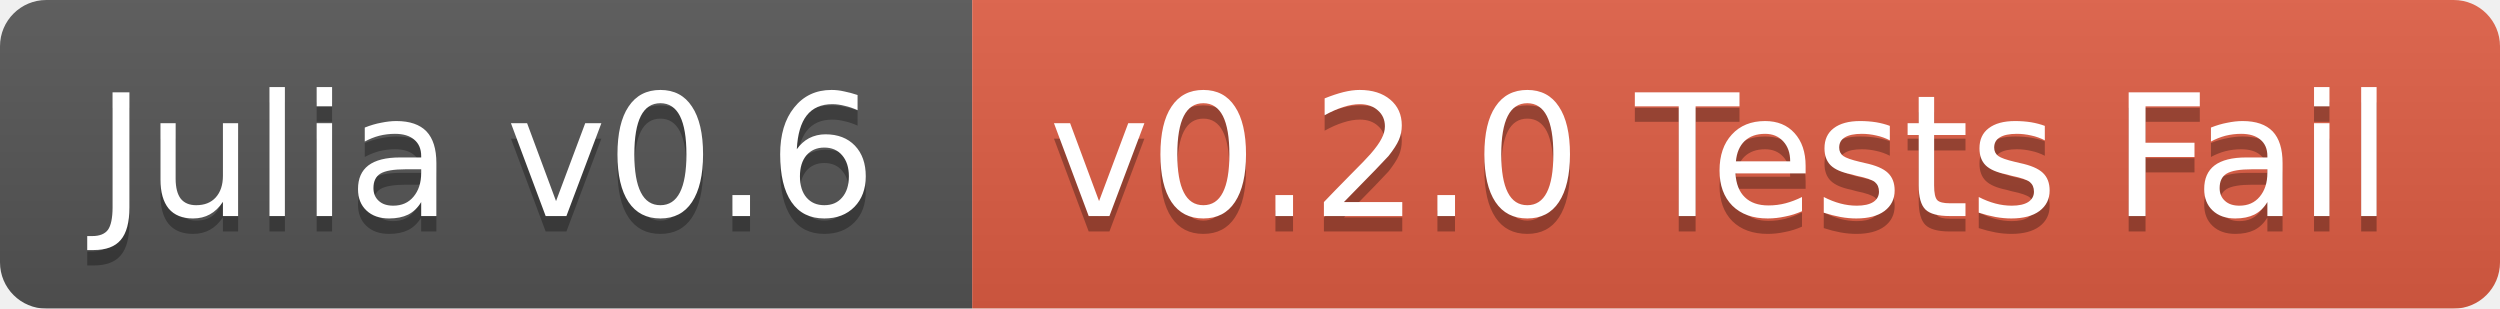
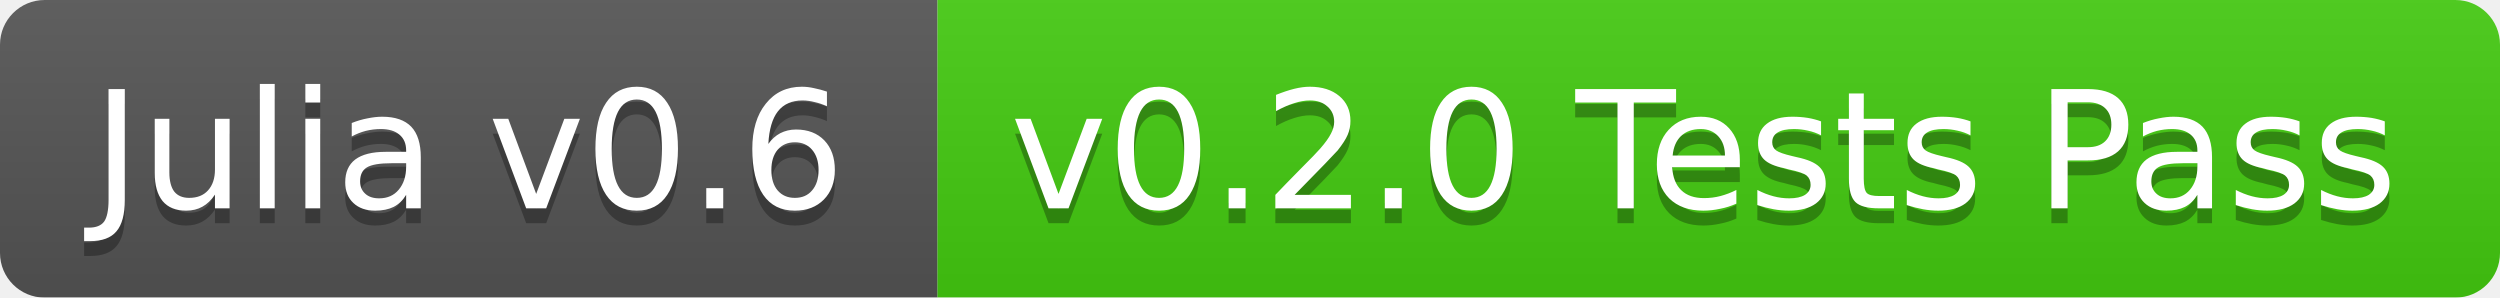
- <svg xmlns="http://www.w3.org/2000/svg" width="162" height="20">
+ <svg xmlns="http://www.w3.org/2000/svg" width="168" height="20">
  <linearGradient id="b" x2="0" y2="100%">
    <stop offset="0" stop-color="#bbb" stop-opacity=".1" />
    <stop offset="1" stop-opacity=".1" />
  </linearGradient>
  <mask id="a">
-     <rect width="162" height="20" rx="3" fill="#fff" />
+     <rect width="168" height="20" rx="3" fill="#fff" />
  </mask>
  <g mask="url(#a)">
    <path fill="#555" d="M0 0h63v20H0z" />
-     <path fill="#e05d44" d="M63 0h99v20H63z" />
-     <path fill="url(#b)" d="M0 0h162v20H0z" />
+     <path fill="#4c1" d="M63 0h105v20H63z" />
+     <path fill="url(#b)" d="M0 0h168v20H0z" />
  </g>
  <g fill="#fff" text-anchor="middle" font-family="DejaVu Sans,Verdana,Geneva,sans-serif" font-size="11">
    <text x="31.5" y="15" fill="#010101" fill-opacity=".3">Julia v0.6</text>
    <text x="31.5" y="14">Julia v0.6</text>
-     <text x="111.5" y="15" fill="#010101" fill-opacity=".3">v0.2.0 Tests Fail</text>
-     <text x="111.5" y="14">v0.2.0 Tests Fail</text>
+     <text x="114.5" y="15" fill="#010101" fill-opacity=".3">v0.2.0 Tests Pass</text>
+     <text x="114.5" y="14">v0.2.0 Tests Pass</text>
  </g>
</svg>
